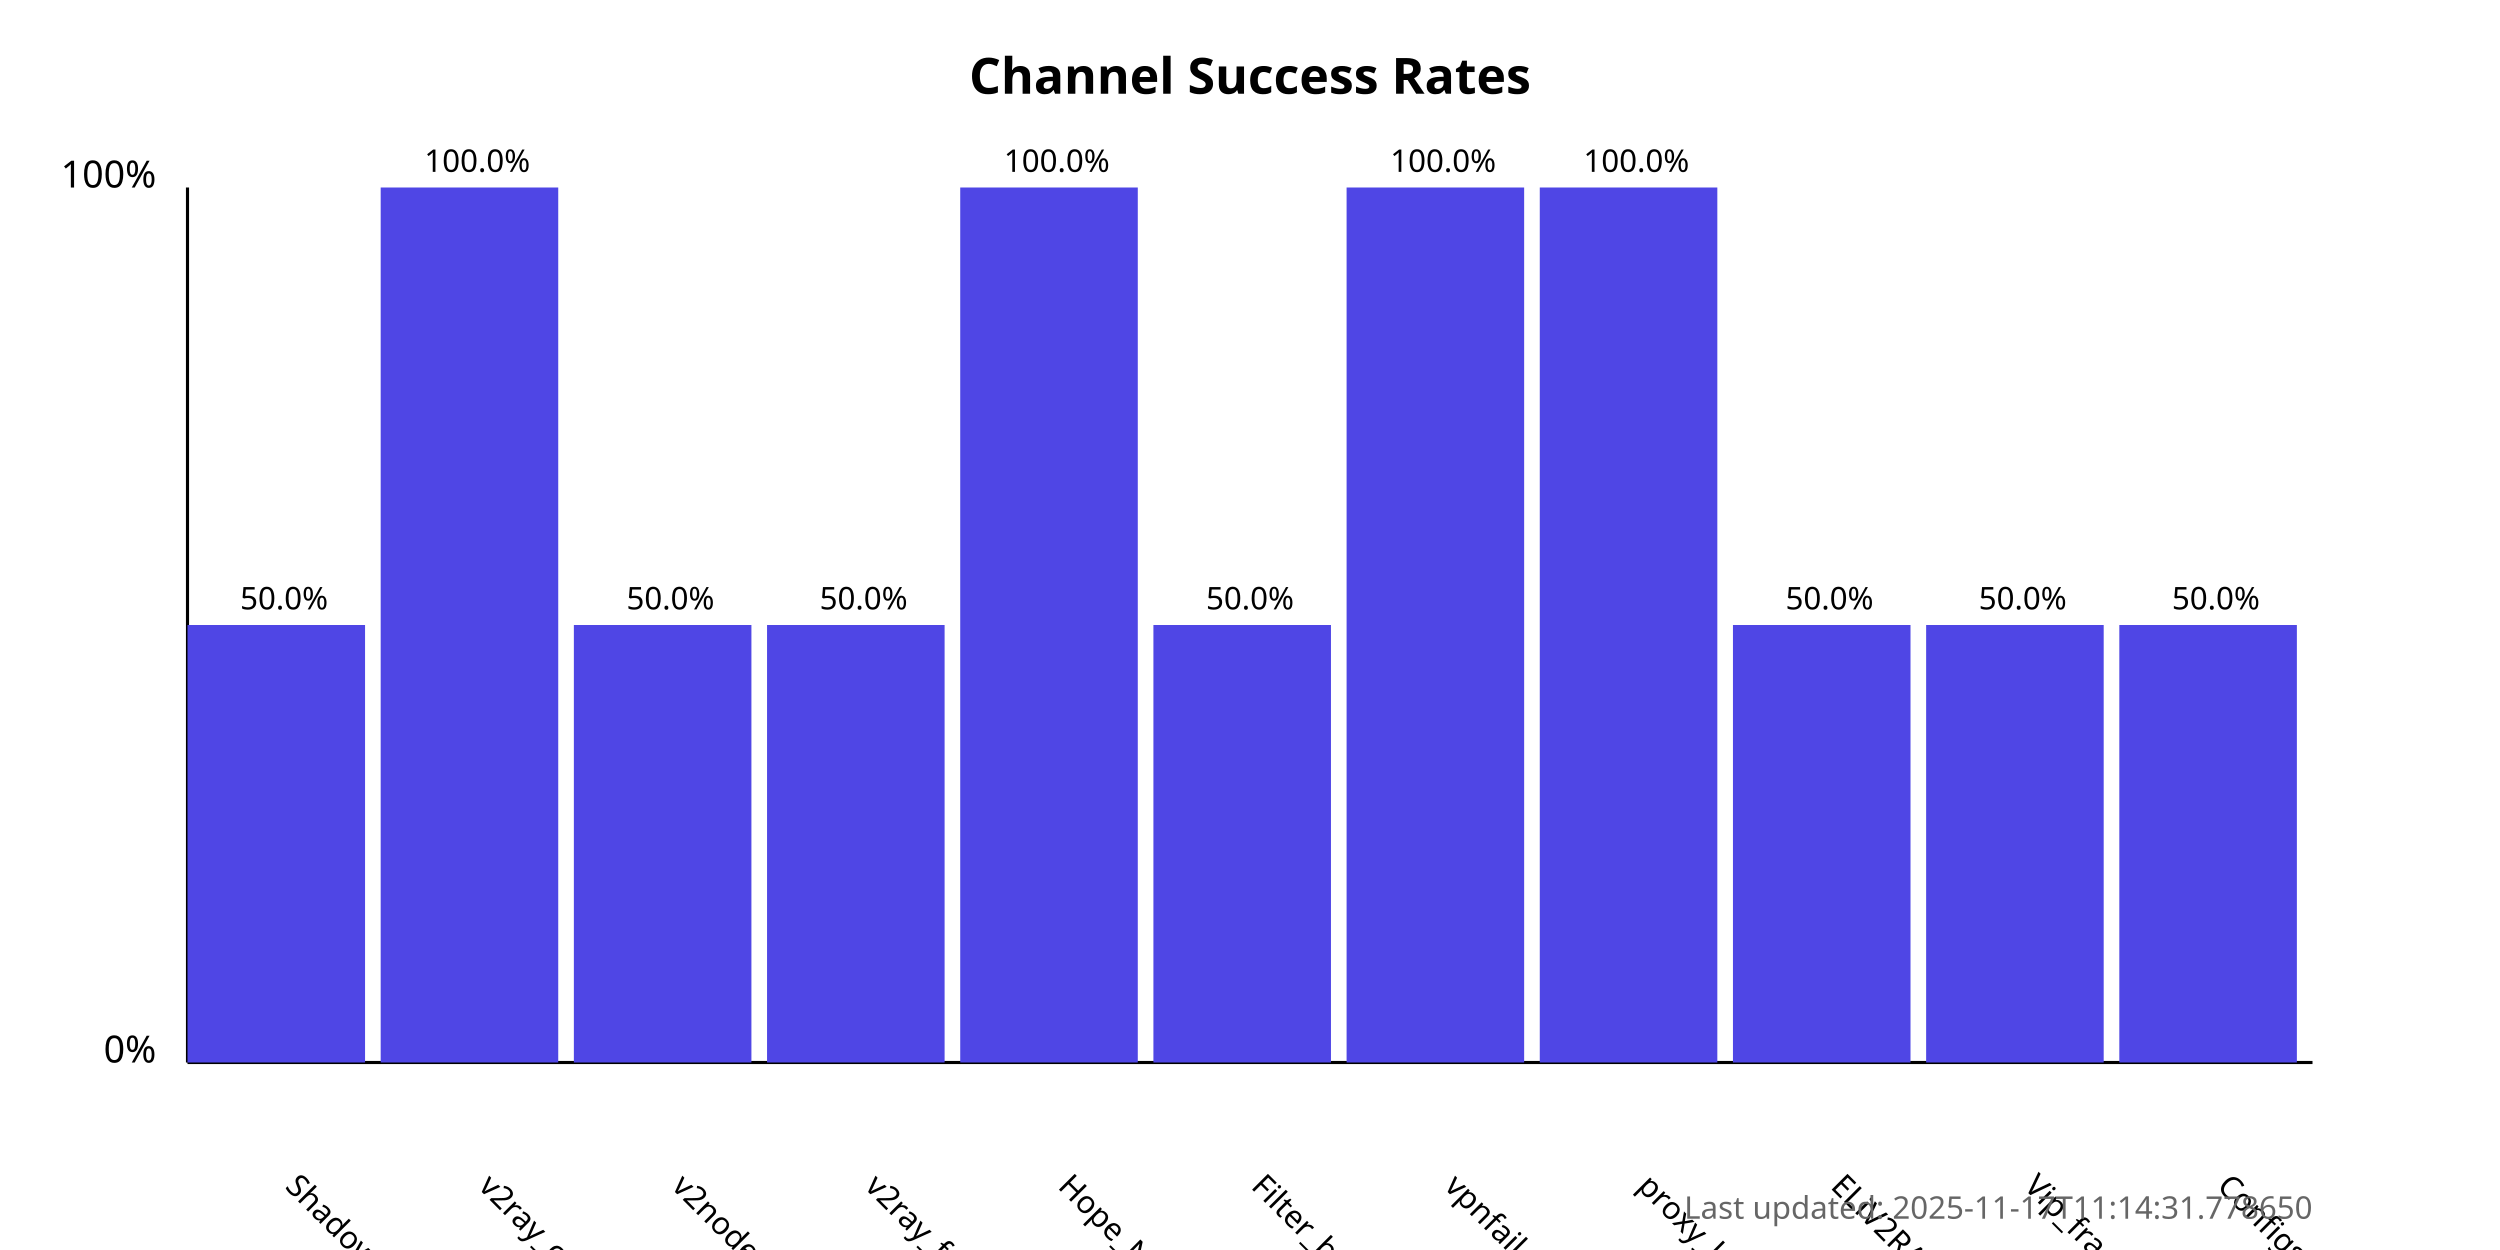
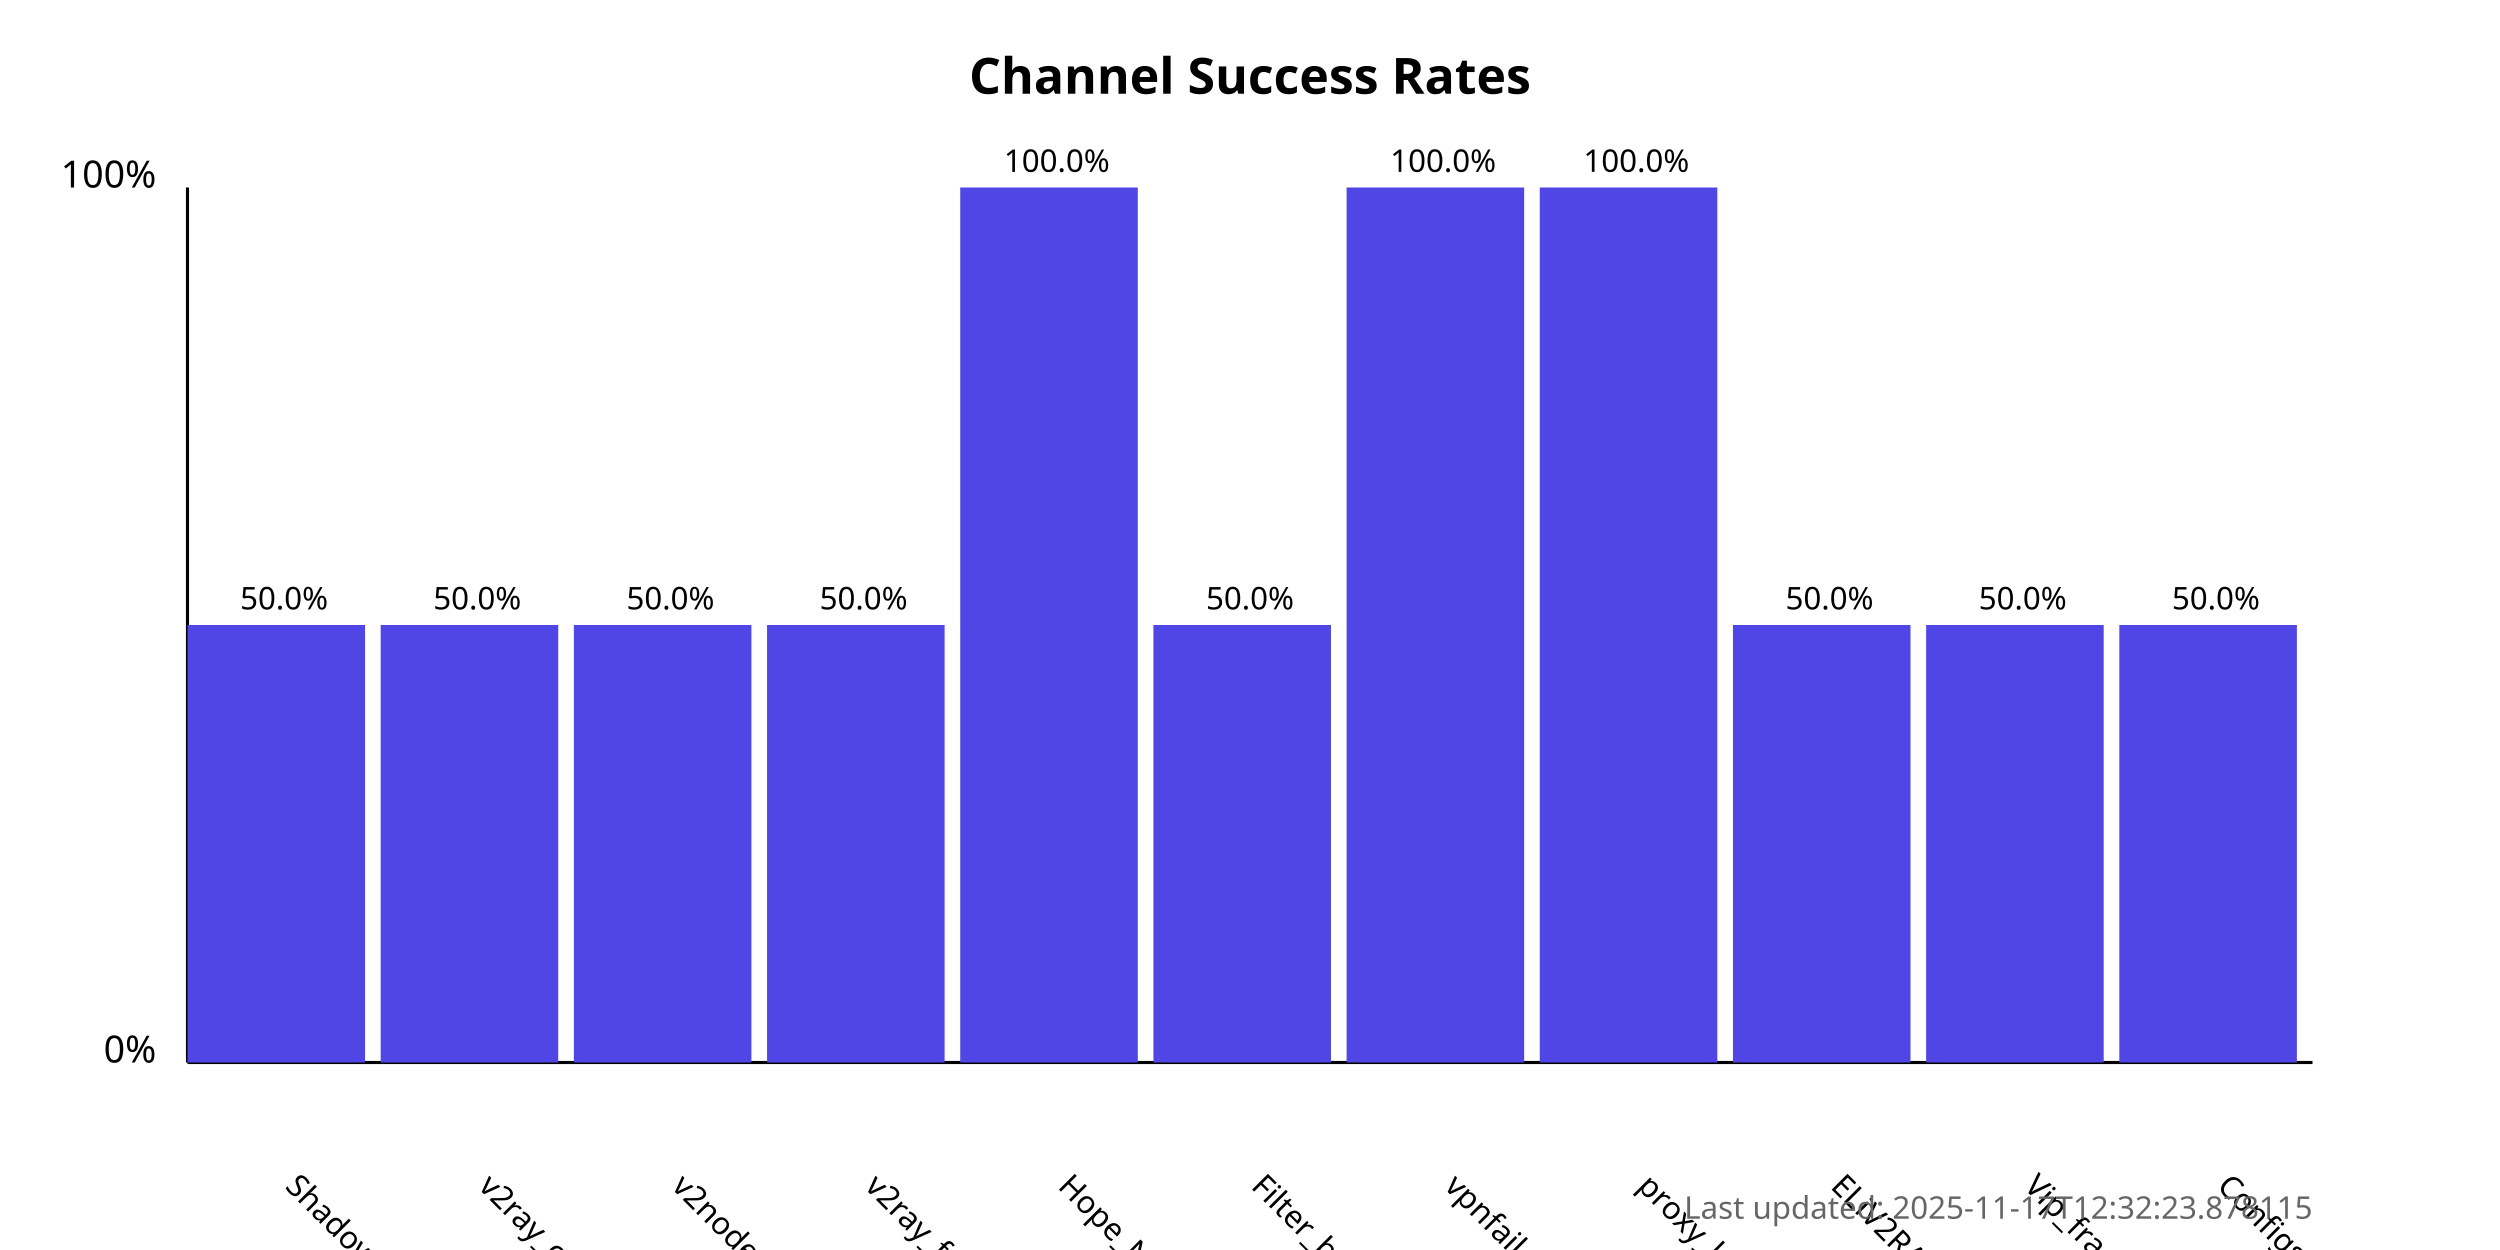
<svg xmlns="http://www.w3.org/2000/svg" width="800" height="400">
  <style>
            .chart-title { font: bold 16px sans-serif; }
            .axis-label { font: 12px sans-serif; }
            .tick-label { font: 10px sans-serif; }
            .bar { fill: #4f46e5; }
            .bar:hover { fill: #6366f1; }
            .timestamp { font: 10px sans-serif; fill: #666; }
        </style>
  <text x="400.0" y="30" text-anchor="middle" class="chart-title">
            Channel Success Rates
        </text>
  <line x1="60" y1="340" x2="60" y2="60" stroke="black" stroke-width="1" />
  <line x1="60" y1="340" x2="740" y2="340" stroke="black" stroke-width="1" />
  <text x="50" y="340" text-anchor="end" class="axis-label">0%</text>
  <text x="50" y="60" text-anchor="end" class="axis-label">100%</text>
  <g>
    <rect x="60" y="200.0" width="56.818" height="140.0" class="bar" />
    <text x="90.909" y="380" transform="rotate(45, 90.90909, 380)" text-anchor="start" class="tick-label">
                ShadowProxy66
            </text>
    <text x="90.909" y="195.0" text-anchor="middle" class="tick-label">
                50.0%
            </text>
  </g>
  <g>
-     <rect x="121.818" y="60.0" width="56.818" height="280.0" class="bar" />
+     <rect x="121.818" y="200.0" width="56.818" height="140.0" class="bar" />
    <text x="152.727" y="380" transform="rotate(45, 152.7273, 380)" text-anchor="start" class="tick-label">
                v2ray_configs_pool
            </text>
-     <text x="152.727" y="55.0" text-anchor="middle" class="tick-label">
-                 100.0%
+     <text x="152.727" y="195.0" text-anchor="middle" class="tick-label">
+                 50.0%
            </text>
  </g>
  <g>
    <rect x="183.636" y="200.0" width="56.818" height="140.0" class="bar" />
    <text x="214.545" y="380" transform="rotate(45, 214.5455, 380)" text-anchor="start" class="tick-label">
                v2nodes
            </text>
    <text x="214.545" y="195.0" text-anchor="middle" class="tick-label">
                50.0%
            </text>
  </g>
  <g>
    <rect x="245.455" y="200.0" width="56.818" height="140.0" class="bar" />
    <text x="276.364" y="380" transform="rotate(45, 276.3636, 380)" text-anchor="start" class="tick-label">
                v2ray_free_conf
            </text>
    <text x="276.364" y="195.0" text-anchor="middle" class="tick-label">
                50.0%
            </text>
  </g>
  <g>
    <rect x="307.273" y="60.0" width="56.818" height="280.0" class="bar" />
    <text x="338.182" y="380" transform="rotate(45, 338.1818, 380)" text-anchor="start" class="tick-label">
                Hope_Net
            </text>
    <text x="338.182" y="55.0" text-anchor="middle" class="tick-label">
                100.0%
            </text>
  </g>
  <g>
    <rect x="369.091" y="200.0" width="56.818" height="140.0" class="bar" />
    <text x="400.0" y="380" transform="rotate(45, 400.0, 380)" text-anchor="start" class="tick-label">
                Filter_breaker
            </text>
    <text x="400.0" y="195.0" text-anchor="middle" class="tick-label">
                50.0%
            </text>
  </g>
  <g>
    <rect x="430.909" y="60.0" width="56.818" height="280.0" class="bar" />
    <text x="461.818" y="380" transform="rotate(45, 461.8182, 380)" text-anchor="start" class="tick-label">
                vpnfail_vless
            </text>
    <text x="461.818" y="55.0" text-anchor="middle" class="tick-label">
                100.0%
            </text>
  </g>
  <g>
    <rect x="492.727" y="60.0" width="56.818" height="280.0" class="bar" />
    <text x="523.636" y="380" transform="rotate(45, 523.6364, 380)" text-anchor="start" class="tick-label">
                proxy_kafee
            </text>
    <text x="523.636" y="55.0" text-anchor="middle" class="tick-label">
                100.0%
            </text>
  </g>
  <g>
    <rect x="554.545" y="200.0" width="56.818" height="140.0" class="bar" />
    <text x="585.455" y="380" transform="rotate(45, 585.4545, 380)" text-anchor="start" class="tick-label">
                ELiV2RAY
            </text>
    <text x="585.455" y="195.0" text-anchor="middle" class="tick-label">
                50.0%
            </text>
  </g>
  <g>
    <rect x="616.364" y="200.0" width="56.818" height="140.0" class="bar" />
    <text x="647.273" y="380" transform="rotate(45, 647.2727, 380)" text-anchor="start" class="tick-label">
                Vip_fragment_v2ray
            </text>
    <text x="647.273" y="195.0" text-anchor="middle" class="tick-label">
                50.0%
            </text>
  </g>
  <g>
    <rect x="678.182" y="200.0" width="56.818" height="140.0" class="bar" />
    <text x="709.091" y="380" transform="rotate(45, 709.0909, 380)" text-anchor="start" class="tick-label">
                ConfigsHubPlus
            </text>
    <text x="709.091" y="195.0" text-anchor="middle" class="tick-label">
                50.0%
            </text>
  </g>
  <text x="740" y="390" text-anchor="end" class="timestamp">
-             Last updated: 2025-11-17T11:14:31.778650
+             Last updated: 2025-11-17T12:32:23.878115
        </text>
</svg>
